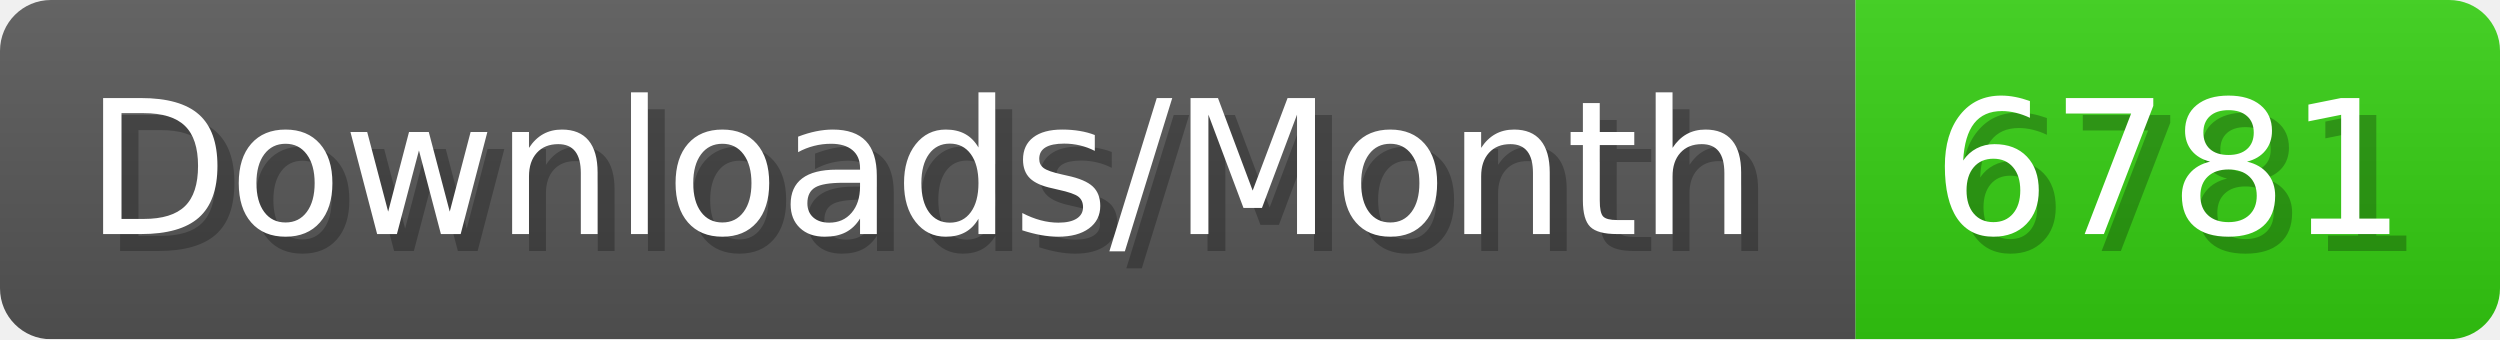
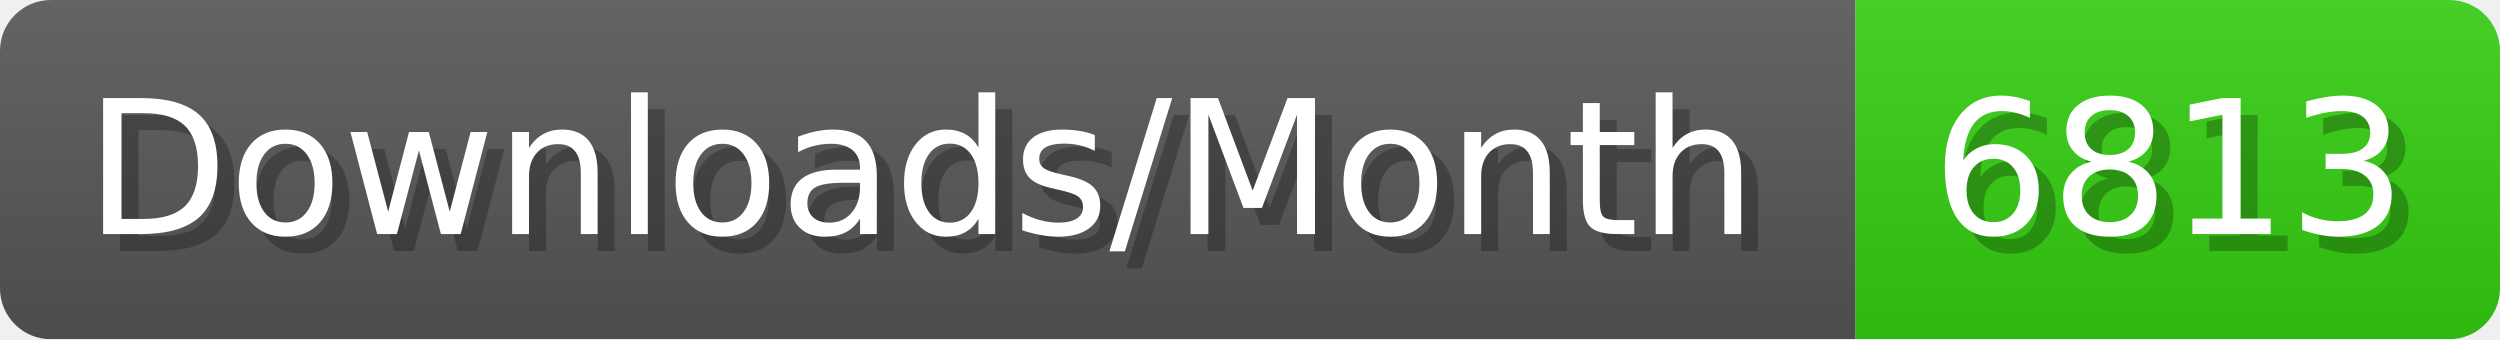
- <svg xmlns="http://www.w3.org/2000/svg" width="147.4" height="20" viewBox="0 0 1474 200" role="img" aria-label="Downloads/Month: 6781">
+ <svg xmlns="http://www.w3.org/2000/svg" width="147.4" height="20" viewBox="0 0 1474 200" role="img" aria-label="Downloads/Month: 6813">
  <linearGradient id="YlXUI" x2="0" y2="100%">
    <stop offset="0" stop-opacity=".1" stop-color="#EEE" />
    <stop offset="1" stop-opacity=".1" />
  </linearGradient>
  <mask id="JHhop">
    <rect width="1474" height="200" rx="30" fill="#FFF" />
  </mask>
  <g mask="url(#JHhop)">
    <rect width="1094" height="200" fill="#555" />
    <rect width="380" height="200" fill="#3C1" x="1094" />
    <rect width="1474" height="200" fill="url(#YlXUI)" />
  </g>
  <g aria-hidden="true" fill="#fff" text-anchor="start" font-family="Verdana,DejaVu Sans,sans-serif" font-size="110">
    <text x="60" y="148" textLength="994" fill="#000" opacity="0.25">Downloads/Month</text>
    <text x="50" y="138" textLength="994">Downloads/Month</text>
-     <text x="1149" y="148" textLength="280" fill="#000" opacity="0.25">6781</text>
-     <text x="1139" y="138" textLength="280">6781</text>
+     <text x="1149" y="148" textLength="280" fill="#000" opacity="0.25">6813</text>
+     <text x="1139" y="138" textLength="280">6813</text>
  </g>
</svg>
